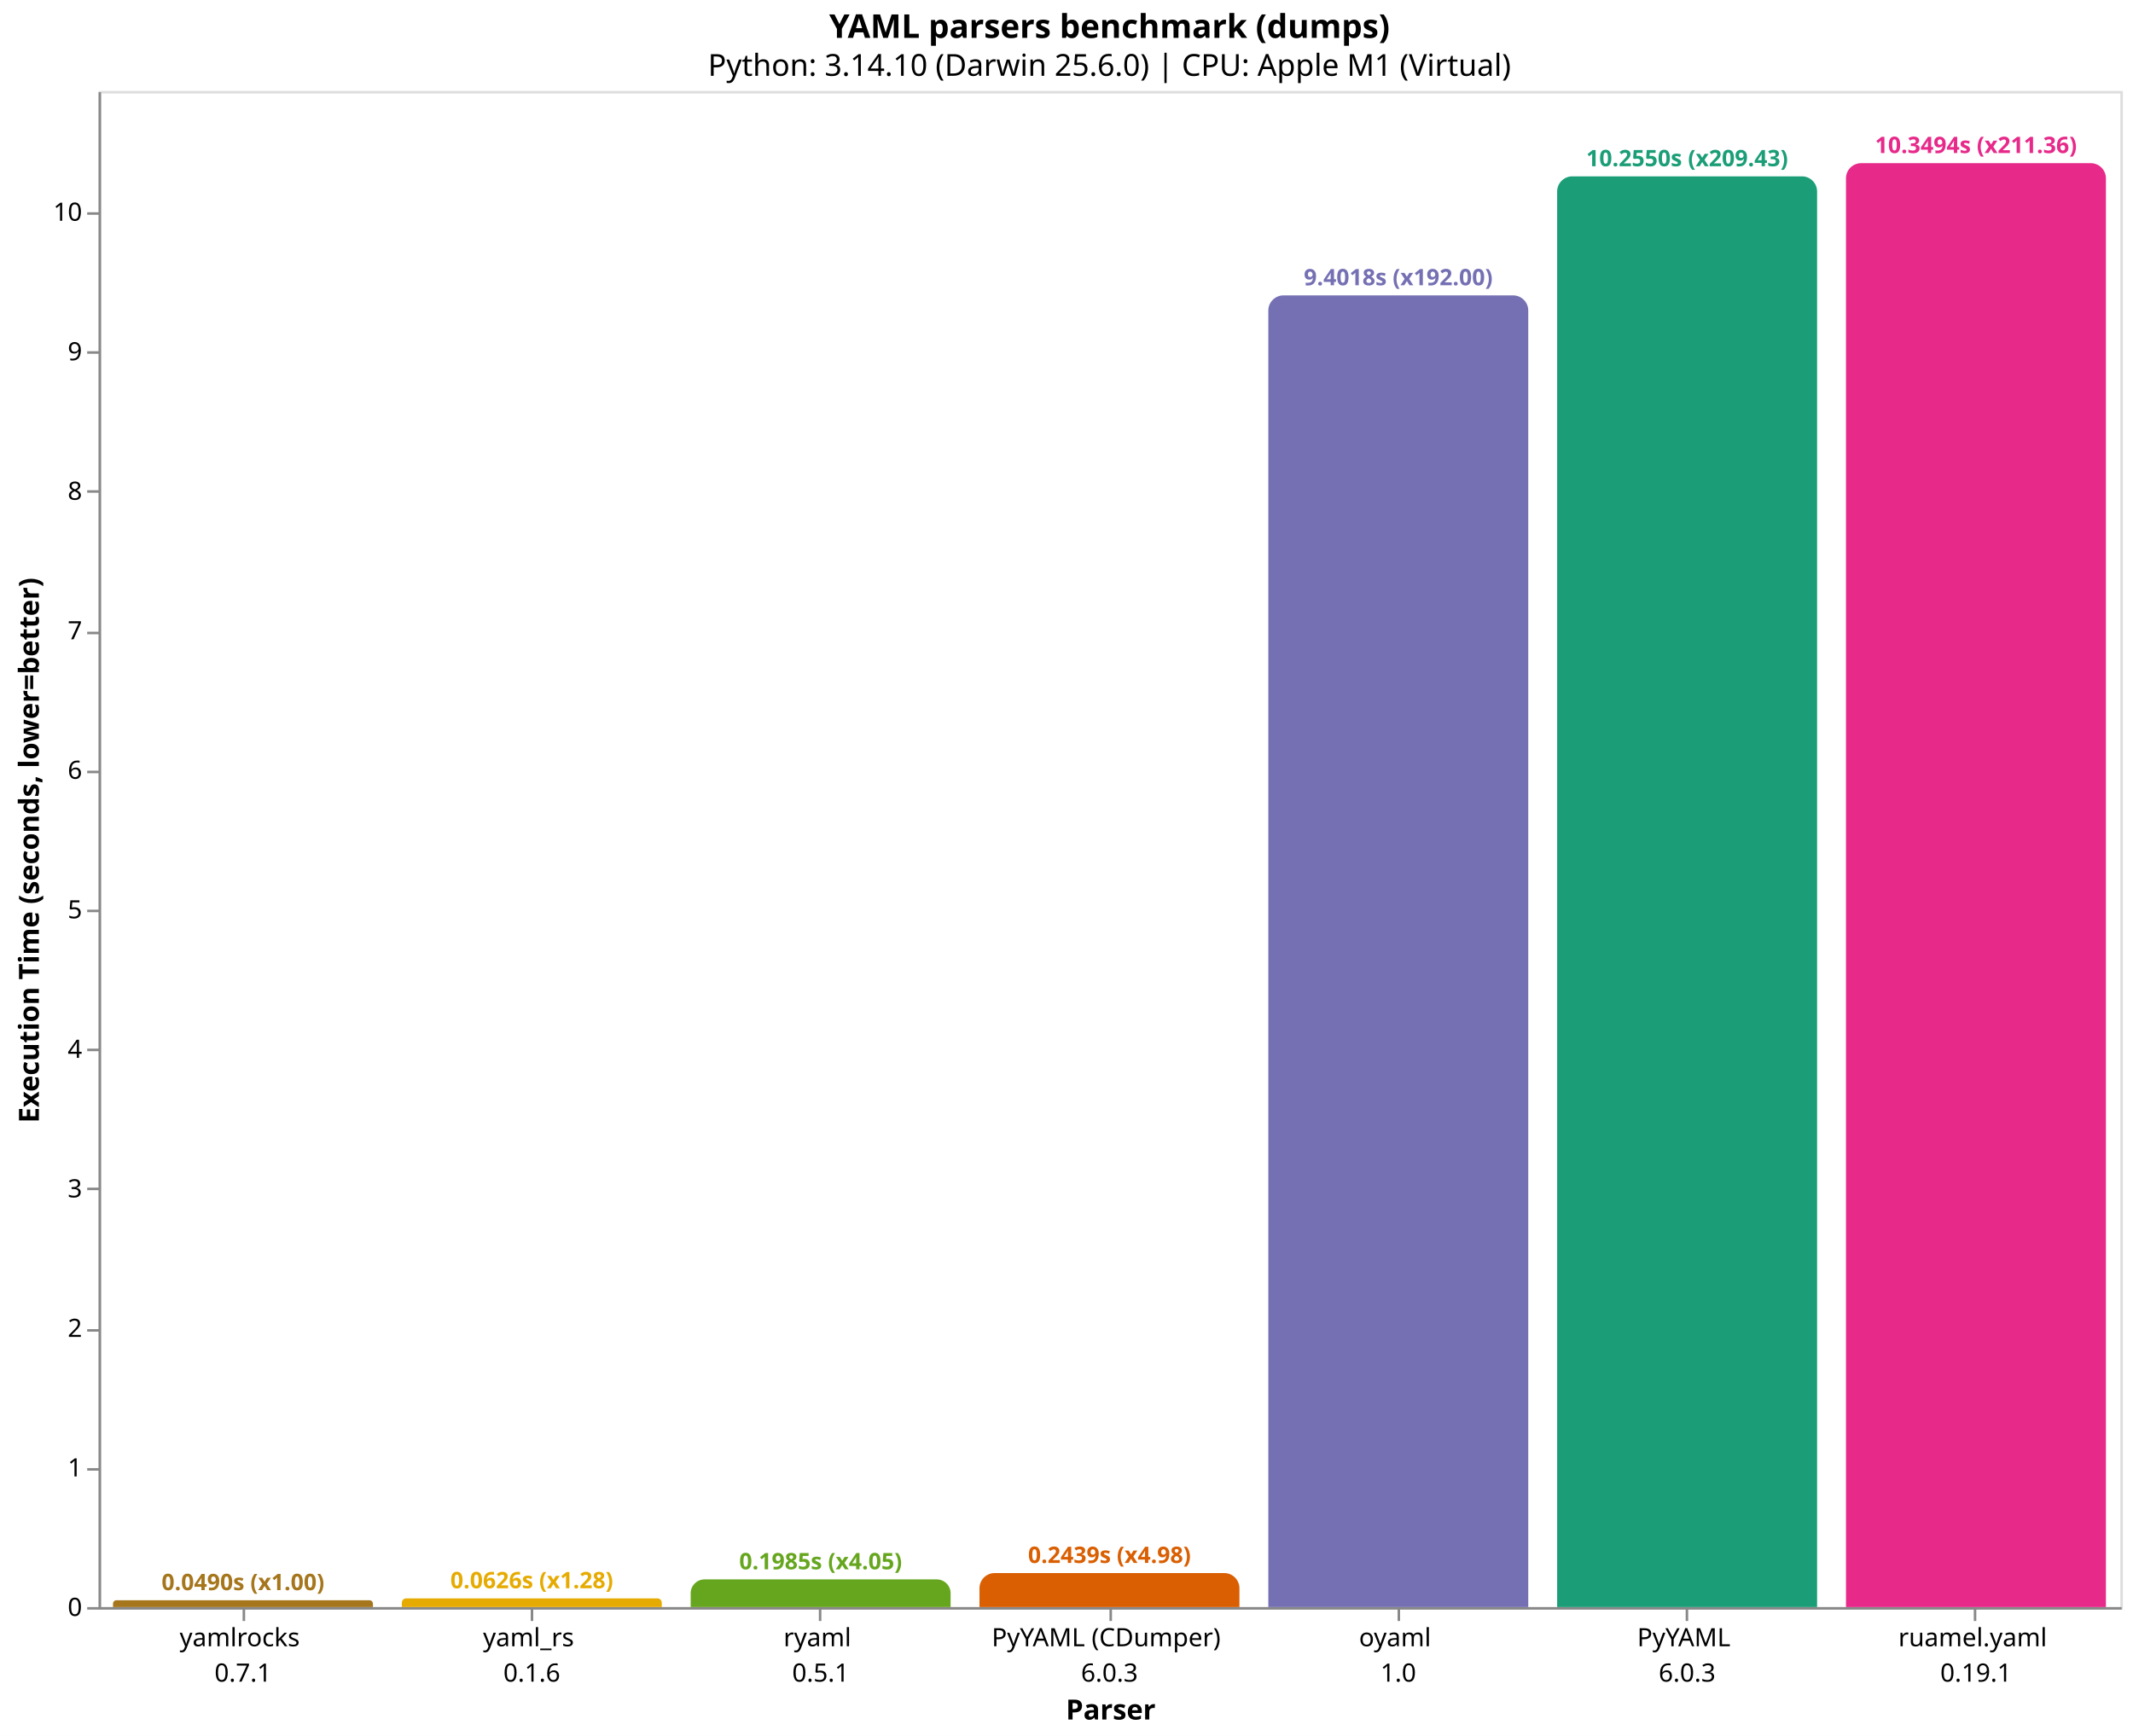
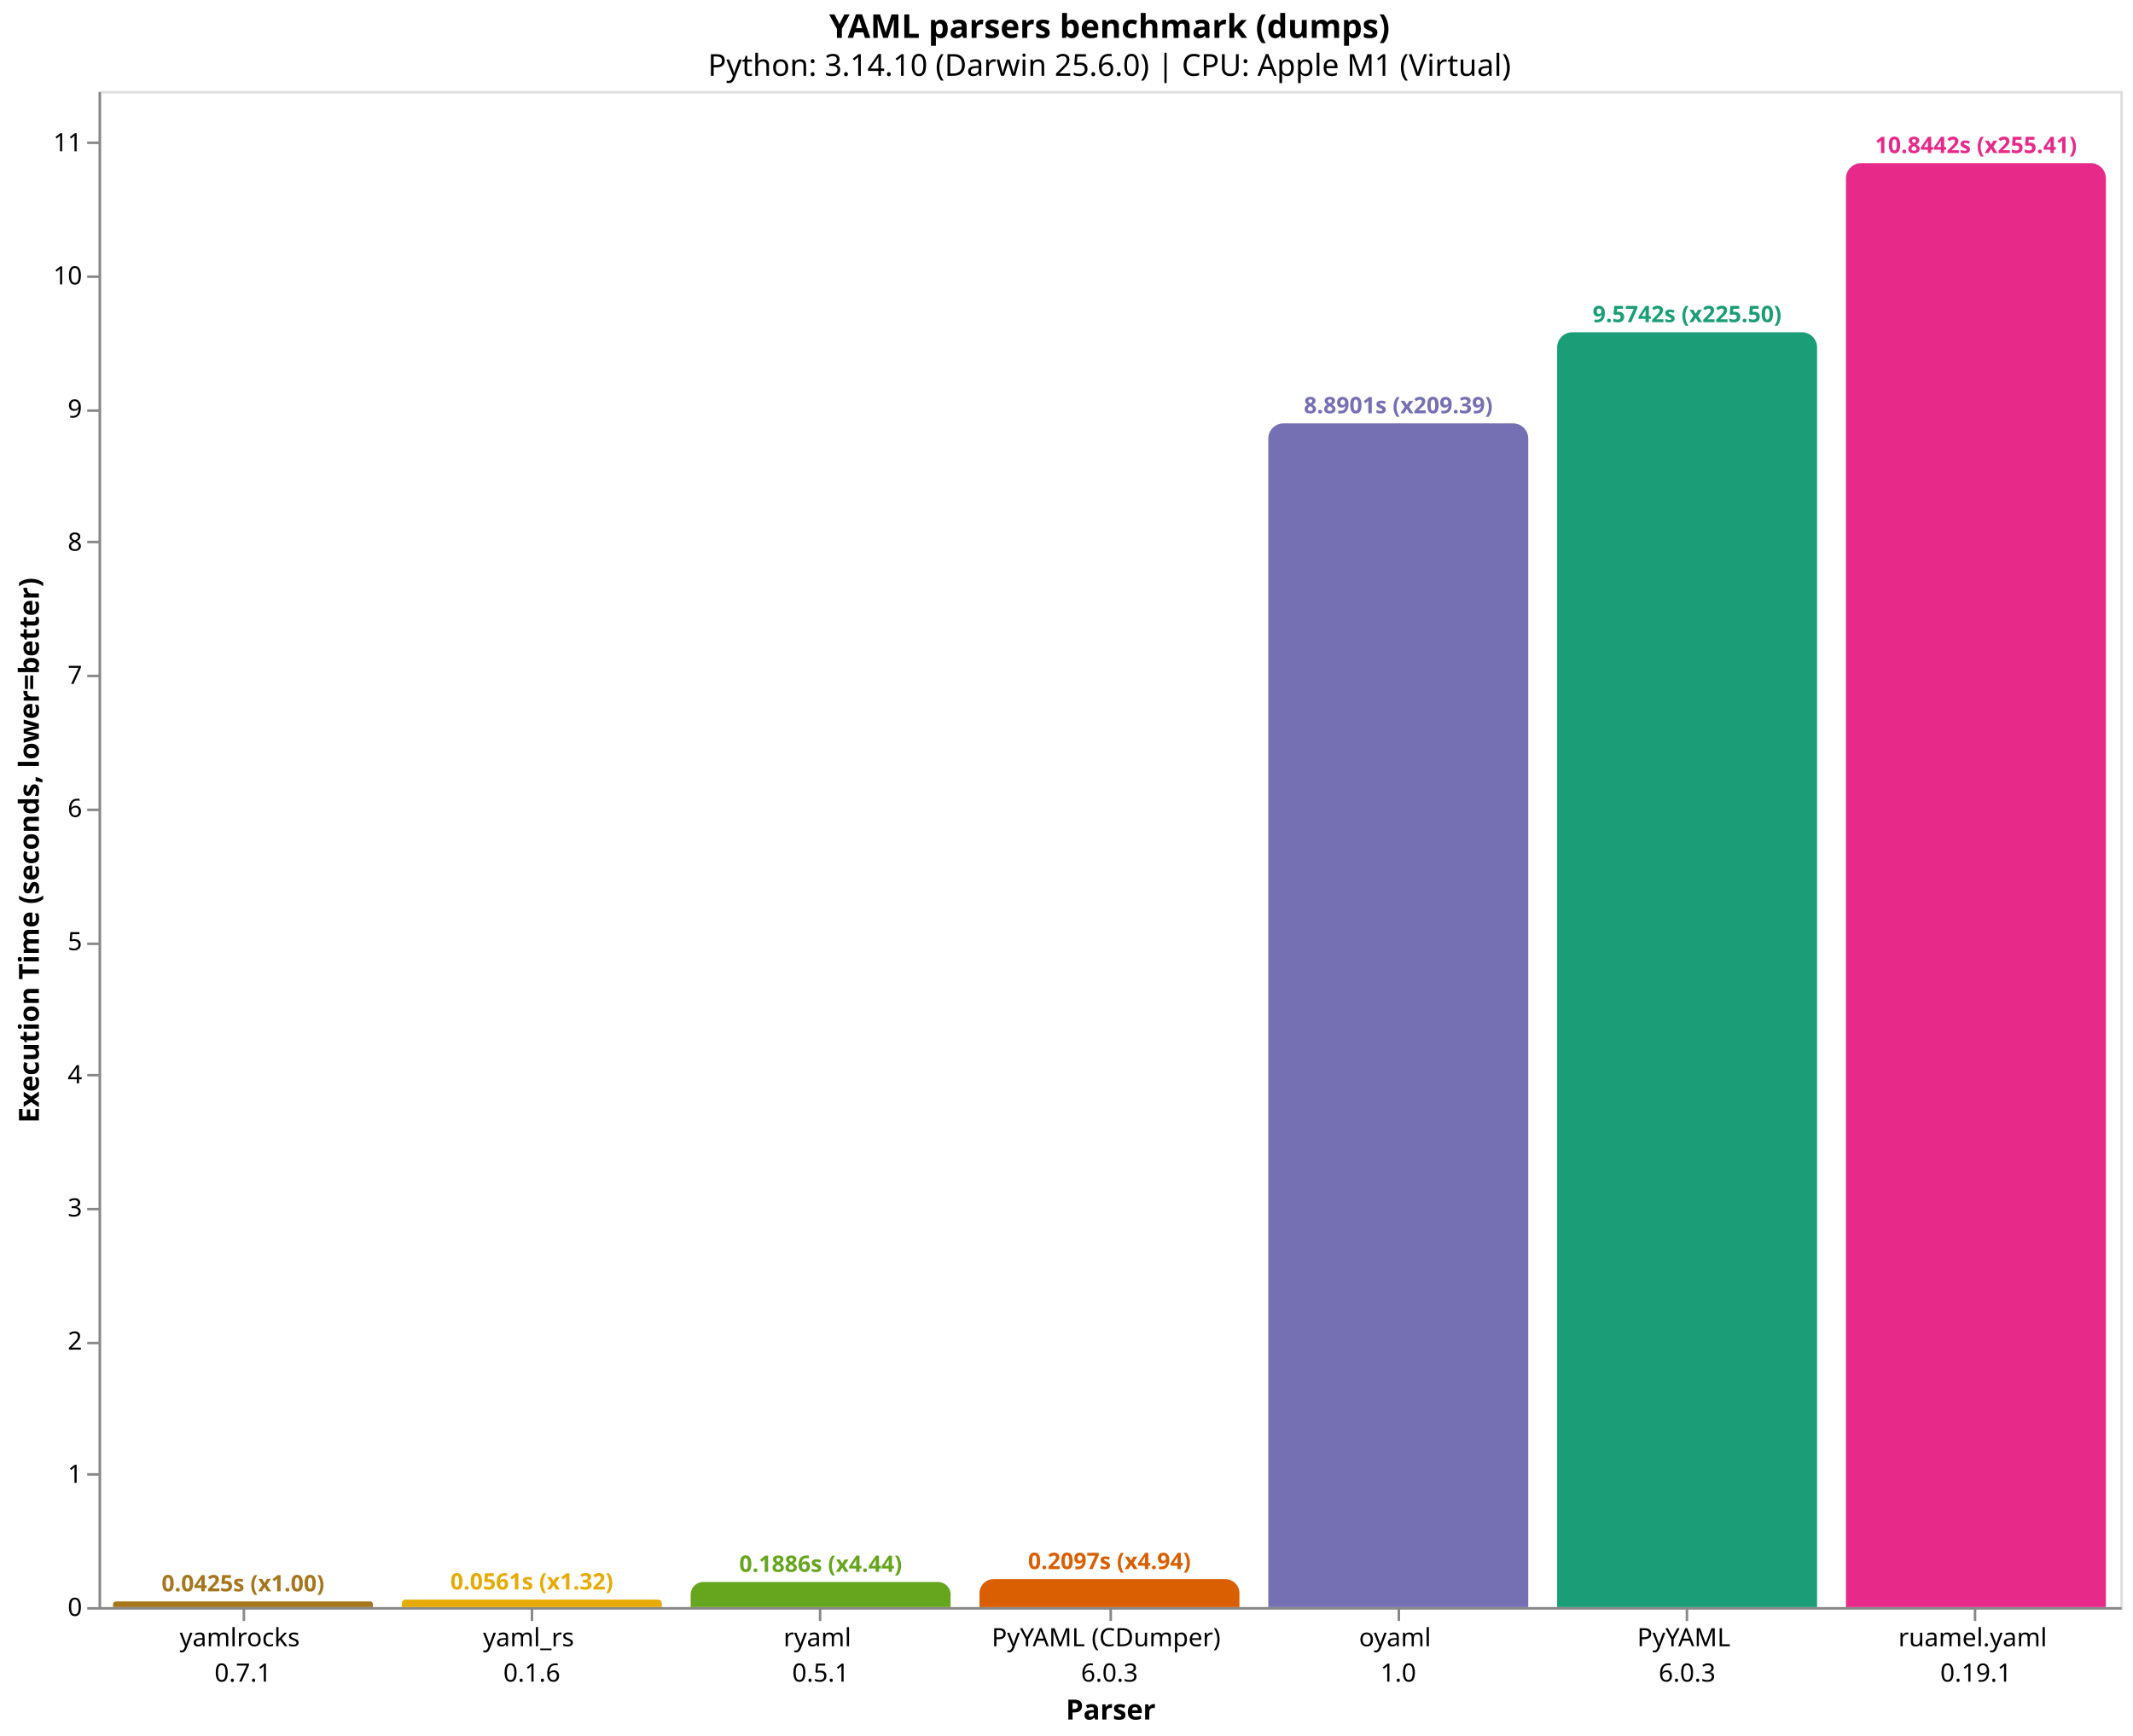
<svg xmlns="http://www.w3.org/2000/svg" version="1.1" class="marks" width="844" height="687" viewBox="0 0 844 687">
  <rect width="844" height="687" fill="white" />
  <g fill="none" stroke-miterlimit="10" transform="translate(39,36)">
    <g class="mark-group role-frame root" role="graphics-object" aria-roledescription="group mark container">
      <g transform="translate(0,0)">
        <path class="background" aria-hidden="true" d="M0.5,0.5h800v600h-800Z" stroke="#ddd" />
        <g>
          <g class="mark-group role-axis" role="graphics-symbol" aria-roledescription="axis" aria-label="X-axis titled 'Parser' for a discrete scale with 7 values: yamlrocks&#10;0.7.1, yaml_rs&#10;0.1.6, ryaml&#10;0.5.1, PyYAML (CDumper)&#10;6.0.3, oyaml&#10;1.0, PyYAML&#10;6.0.3, ruamel.yaml&#10;0.19.1">
            <g transform="translate(0.5,600.5)">
              <path class="background" aria-hidden="true" d="M0,0h0v0h0Z" pointer-events="none" />
              <g>
                <g class="mark-rule role-axis-tick" pointer-events="none">
                  <line transform="translate(57,0)" x2="0" y2="5" stroke="#888" stroke-width="1" opacity="1" />
                  <line transform="translate(171,0)" x2="0" y2="5" stroke="#888" stroke-width="1" opacity="1" />
                  <line transform="translate(285,0)" x2="0" y2="5" stroke="#888" stroke-width="1" opacity="1" />
                  <line transform="translate(400,0)" x2="0" y2="5" stroke="#888" stroke-width="1" opacity="1" />
                  <line transform="translate(514,0)" x2="0" y2="5" stroke="#888" stroke-width="1" opacity="1" />
                  <line transform="translate(628,0)" x2="0" y2="5" stroke="#888" stroke-width="1" opacity="1" />
                  <line transform="translate(742,0)" x2="0" y2="5" stroke="#888" stroke-width="1" opacity="1" />
                </g>
                <g class="mark-text role-axis-label" pointer-events="none">
                  <text text-anchor="middle" transform="translate(56.64286,15)" font-family="sans-serif" font-size="10px" fill="#000" opacity="1">
                    <tspan>yamlrocks</tspan>
                    <tspan x="0" dy="14">0.7.1</tspan>
                  </text>
                  <text text-anchor="middle" transform="translate(170.9286,15)" font-family="sans-serif" font-size="10px" fill="#000" opacity="1">
                    <tspan>yaml_rs</tspan>
                    <tspan x="0" dy="14">0.1.6</tspan>
                  </text>
                  <text text-anchor="middle" transform="translate(285.2143,15)" font-family="sans-serif" font-size="10px" fill="#000" opacity="1">
                    <tspan>ryaml</tspan>
                    <tspan x="0" dy="14">0.5.1</tspan>
                  </text>
                  <text text-anchor="middle" transform="translate(399.5,15)" font-family="sans-serif" font-size="10px" fill="#000" opacity="1">
                    <tspan>PyYAML (CDumper)</tspan>
                    <tspan x="0" dy="14">6.0.3</tspan>
                  </text>
                  <text text-anchor="middle" transform="translate(513.7857,15)" font-family="sans-serif" font-size="10px" fill="#000" opacity="1">
                    <tspan>oyaml</tspan>
                    <tspan x="0" dy="14">1.0</tspan>
                  </text>
                  <text text-anchor="middle" transform="translate(628.0714,15)" font-family="sans-serif" font-size="10px" fill="#000" opacity="1">
                    <tspan>PyYAML</tspan>
                    <tspan x="0" dy="14">6.0.3</tspan>
                  </text>
                  <text text-anchor="middle" transform="translate(742.3571,15)" font-family="sans-serif" font-size="10px" fill="#000" opacity="1">
                    <tspan>ruamel.yaml</tspan>
                    <tspan x="0" dy="14">0.19.1</tspan>
                  </text>
                </g>
                <g class="mark-rule role-axis-domain" pointer-events="none">
                  <line transform="translate(0,0)" x2="800" y2="0" stroke="#888" stroke-width="1" opacity="1" />
                </g>
                <g class="mark-text role-axis-title" pointer-events="none">
                  <text text-anchor="middle" transform="translate(400,44)" font-family="sans-serif" font-size="11px" font-weight="bold" fill="#000" opacity="1">Parser</text>
                </g>
              </g>
              <path class="foreground" aria-hidden="true" d="" pointer-events="none" display="none" />
            </g>
          </g>
          <g class="mark-group role-axis" role="graphics-symbol" aria-roledescription="axis" aria-label="Y-axis titled 'Execution Time (seconds, lower=better)' for a linear scale with values from 0 to 11">
            <g transform="translate(0.5,0.5)">
              <path class="background" aria-hidden="true" d="M0,0h0v0h0Z" pointer-events="none" />
              <g>
                <g class="mark-rule role-axis-tick" pointer-events="none">
                  <line transform="translate(0,600)" x2="-5" y2="0" stroke="#888" stroke-width="1" opacity="1" />
-                   <line transform="translate(0,545)" x2="-5" y2="0" stroke="#888" stroke-width="1" opacity="1" />
-                   <line transform="translate(0,490)" x2="-5" y2="0" stroke="#888" stroke-width="1" opacity="1" />
-                   <line transform="translate(0,434)" x2="-5" y2="0" stroke="#888" stroke-width="1" opacity="1" />
-                   <line transform="translate(0,379)" x2="-5" y2="0" stroke="#888" stroke-width="1" opacity="1" />
-                   <line transform="translate(0,324)" x2="-5" y2="0" stroke="#888" stroke-width="1" opacity="1" />
-                   <line transform="translate(0,269)" x2="-5" y2="0" stroke="#888" stroke-width="1" opacity="1" />
-                   <line transform="translate(0,214)" x2="-5" y2="0" stroke="#888" stroke-width="1" opacity="1" />
-                   <line transform="translate(0,158)" x2="-5" y2="0" stroke="#888" stroke-width="1" opacity="1" />
-                   <line transform="translate(0,103)" x2="-5" y2="0" stroke="#888" stroke-width="1" opacity="1" />
-                   <line transform="translate(0,48)" x2="-5" y2="0" stroke="#888" stroke-width="1" opacity="1" />
+                   <line transform="translate(0,547)" x2="-5" y2="0" stroke="#888" stroke-width="1" opacity="1" />
+                   <line transform="translate(0,495)" x2="-5" y2="0" stroke="#888" stroke-width="1" opacity="1" />
+                   <line transform="translate(0,442)" x2="-5" y2="0" stroke="#888" stroke-width="1" opacity="1" />
+                   <line transform="translate(0,389)" x2="-5" y2="0" stroke="#888" stroke-width="1" opacity="1" />
+                   <line transform="translate(0,337)" x2="-5" y2="0" stroke="#888" stroke-width="1" opacity="1" />
+                   <line transform="translate(0,284)" x2="-5" y2="0" stroke="#888" stroke-width="1" opacity="1" />
+                   <line transform="translate(0,231)" x2="-5" y2="0" stroke="#888" stroke-width="1" opacity="1" />
+                   <line transform="translate(0,178)" x2="-5" y2="0" stroke="#888" stroke-width="1" opacity="1" />
+                   <line transform="translate(0,126)" x2="-5" y2="0" stroke="#888" stroke-width="1" opacity="1" />
+                   <line transform="translate(0,73)" x2="-5" y2="0" stroke="#888" stroke-width="1" opacity="1" />
+                   <line transform="translate(0,20)" x2="-5" y2="0" stroke="#888" stroke-width="1" opacity="1" />
                </g>
                <g class="mark-text role-axis-label" pointer-events="none">
                  <text text-anchor="end" transform="translate(-7,603)" font-family="sans-serif" font-size="10px" fill="#000" opacity="1">0</text>
-                   <text text-anchor="end" transform="translate(-7,547.7866)" font-family="sans-serif" font-size="10px" fill="#000" opacity="1">1</text>
-                   <text text-anchor="end" transform="translate(-7,492.5731)" font-family="sans-serif" font-size="10px" fill="#000" opacity="1">2</text>
-                   <text text-anchor="end" transform="translate(-7,437.3597)" font-family="sans-serif" font-size="10px" fill="#000" opacity="1">3</text>
-                   <text text-anchor="end" transform="translate(-7,382.1462)" font-family="sans-serif" font-size="10px" fill="#000" opacity="1">4</text>
-                   <text text-anchor="end" transform="translate(-7,326.9328)" font-family="sans-serif" font-size="10px" fill="#000" opacity="1">5</text>
-                   <text text-anchor="end" transform="translate(-7,271.7193)" font-family="sans-serif" font-size="10px" fill="#000" opacity="1">6</text>
-                   <text text-anchor="end" transform="translate(-7,216.5059)" font-family="sans-serif" font-size="10px" fill="#000" opacity="1">7</text>
-                   <text text-anchor="end" transform="translate(-7,161.2924)" font-family="sans-serif" font-size="10px" fill="#000" opacity="1">8</text>
-                   <text text-anchor="end" transform="translate(-7,106.079)" font-family="sans-serif" font-size="10px" fill="#000" opacity="1">9</text>
-                   <text text-anchor="end" transform="translate(-7,50.86555)" font-family="sans-serif" font-size="10px" fill="#000" opacity="1">10</text>
+                   <text text-anchor="end" transform="translate(-7,550.3058)" font-family="sans-serif" font-size="10px" fill="#000" opacity="1">1</text>
+                   <text text-anchor="end" transform="translate(-7,497.6116)" font-family="sans-serif" font-size="10px" fill="#000" opacity="1">2</text>
+                   <text text-anchor="end" transform="translate(-7,444.9174)" font-family="sans-serif" font-size="10px" fill="#000" opacity="1">3</text>
+                   <text text-anchor="end" transform="translate(-7,392.2232)" font-family="sans-serif" font-size="10px" fill="#000" opacity="1">4</text>
+                   <text text-anchor="end" transform="translate(-7,339.529)" font-family="sans-serif" font-size="10px" fill="#000" opacity="1">5</text>
+                   <text text-anchor="end" transform="translate(-7,286.8348)" font-family="sans-serif" font-size="10px" fill="#000" opacity="1">6</text>
+                   <text text-anchor="end" transform="translate(-7,234.1406)" font-family="sans-serif" font-size="10px" fill="#000" opacity="1">7</text>
+                   <text text-anchor="end" transform="translate(-7,181.4465)" font-family="sans-serif" font-size="10px" fill="#000" opacity="1">8</text>
+                   <text text-anchor="end" transform="translate(-7,128.7523)" font-family="sans-serif" font-size="10px" fill="#000" opacity="1">9</text>
+                   <text text-anchor="end" transform="translate(-7,76.05807)" font-family="sans-serif" font-size="10px" fill="#000" opacity="1">10</text>
+                   <text text-anchor="end" transform="translate(-7,23.36387)" font-family="sans-serif" font-size="10px" fill="#000" opacity="1">11</text>
                </g>
                <g class="mark-rule role-axis-domain" pointer-events="none">
                  <line transform="translate(0,600)" x2="0" y2="-600" stroke="#888" stroke-width="1" opacity="1" />
                </g>
                <g class="mark-text role-axis-title" pointer-events="none">
                  <text text-anchor="middle" transform="translate(-22.12305,300) rotate(-90) translate(0,-2)" font-family="sans-serif" font-size="11px" font-weight="bold" fill="#000" opacity="1">Execution Time (seconds, lower=better)</text>
                </g>
              </g>
              <path class="foreground" aria-hidden="true" d="" pointer-events="none" display="none" />
            </g>
          </g>
          <g class="mark-group role-scope" role="graphics-object" aria-roledescription="group mark container">
-             <g transform="translate(5.714286,597.2964)">
-               <path class="background" aria-hidden="true" d="M1.352,0L101.505,0C102.251,0,102.857,0.606,102.857,1.352L102.857,2.704C102.857,2.704,102.857,2.704,102.857,2.704L0,2.704C0,2.704,0,2.704,0,2.704L0,1.352C0,0.606,0.606,0,1.352,0Z" />
+             <g transform="translate(5.714286,597.7627)">
+               <path class="background" aria-hidden="true" d="M1.119,0L101.738,0C102.356,0,102.857,0.501,102.857,1.119L102.857,2.237C102.857,2.237,102.857,2.237,102.857,2.237L0,2.237C0,2.237,0,2.237,0,2.237L0,1.119C0,0.501,0.501,0,1.119,0Z" />
              <g clip-path="url(#clip9)">
                <g class="mark-group role-scope" role="graphics-object" aria-roledescription="group mark container">
-                   <g transform="translate(0,-597.2964)">
-                     <path class="background" aria-hidden="true" d="M0,0h102.857v0h-102.857Z" />
-                     <g>
-                       <g class="mark-rect role-mark layer_0_marks" role="graphics-object" aria-roledescription="rect mark container">
-                         <path aria-label="Parser: yamlrocks&#10;0.7.1; Execution Time (seconds, lower=better): 0.0489666943333; parser: yamlrocks; Execution Time (s): 0.0490; Slowdown: 1.00" role="graphics-symbol" aria-roledescription="bar" d="M0,597.296h102.857v2.704h-102.857Z" fill="#a6761d" />
-                       </g>
-                     </g>
-                     <path class="foreground" aria-hidden="true" d="" display="none" />
-                   </g>
-                 </g>
-               </g>
-               <path class="foreground" aria-hidden="true" d="" display="none" />
-             </g>
-             <g transform="translate(120,596.5457)">
-               <path class="background" aria-hidden="true" d="M1.727,0L101.13,0C102.083,0,102.857,0.774,102.857,1.727L102.857,3.454C102.857,3.454,102.857,3.454,102.857,3.454L0,3.454C0,3.454,0,3.454,0,3.454L0,1.727C0,0.774,0.774,0,1.727,0Z" />
+                   <g transform="translate(0,-597.7627)">
+                     <path class="background" aria-hidden="true" d="M0,0h102.857v0h-102.857Z" />
+                     <g>
+                       <g class="mark-rect role-mark layer_0_marks" role="graphics-object" aria-roledescription="rect mark container">
+                         <path aria-label="Parser: yamlrocks&#10;0.7.1; Execution Time (seconds, lower=better): 0.042458028; parser: yamlrocks; Execution Time (s): 0.0425; Slowdown: 1.00" role="graphics-symbol" aria-roledescription="bar" d="M0,597.763h102.857v2.237h-102.857Z" fill="#a6761d" />
+                       </g>
+                     </g>
+                     <path class="foreground" aria-hidden="true" d="" display="none" />
+                   </g>
+                 </g>
+               </g>
+               <path class="foreground" aria-hidden="true" d="" display="none" />
+             </g>
+             <g transform="translate(120,597.0458)">
+               <path class="background" aria-hidden="true" d="M1.477,0L101.38,0C102.195,0,102.857,0.662,102.857,1.477L102.857,2.954C102.857,2.954,102.857,2.954,102.857,2.954L0,2.954C0,2.954,0,2.954,0,2.954L0,1.477C0,0.662,0.662,0,1.477,0Z" />
              <g clip-path="url(#clip10)">
                <g class="mark-group role-scope" role="graphics-object" aria-roledescription="group mark container">
-                   <g transform="translate(0,-596.5457)">
-                     <path class="background" aria-hidden="true" d="M0,0h102.857v0h-102.857Z" />
-                     <g>
-                       <g class="mark-rect role-mark layer_0_marks" role="graphics-object" aria-roledescription="rect mark container">
-                         <path aria-label="Parser: yaml_rs&#10;0.1.6; Execution Time (seconds, lower=better): 0.0625625413333; parser: yaml_rs; Execution Time (s): 0.0626; Slowdown: 1.28" role="graphics-symbol" aria-roledescription="bar" d="M0,596.546h102.857v3.454h-102.857Z" fill="#e6ab02" />
-                       </g>
-                     </g>
-                     <path class="foreground" aria-hidden="true" d="" display="none" />
-                   </g>
-                 </g>
-               </g>
-               <path class="foreground" aria-hidden="true" d="" display="none" />
-             </g>
-             <g transform="translate(234.2857,589.0399)">
-               <path class="background" aria-hidden="true" d="M5.48,0L97.377,0C100.402,0,102.857,2.456,102.857,5.48L102.857,10.96C102.857,10.96,102.857,10.96,102.857,10.96L0,10.96C0,10.96,0,10.96,0,10.96L0,5.48C0,2.456,2.456,0,5.48,0Z" />
+                   <g transform="translate(0,-597.0458)">
+                     <path class="background" aria-hidden="true" d="M0,0h102.857v0h-102.857Z" />
+                     <g>
+                       <g class="mark-rect role-mark layer_0_marks" role="graphics-object" aria-roledescription="rect mark container">
+                         <path aria-label="Parser: yaml_rs&#10;0.1.6; Execution Time (seconds, lower=better): 0.0560625833333; parser: yaml_rs; Execution Time (s): 0.0561; Slowdown: 1.32" role="graphics-symbol" aria-roledescription="bar" d="M0,597.046h102.857v2.954h-102.857Z" fill="#e6ab02" />
+                       </g>
+                     </g>
+                     <path class="foreground" aria-hidden="true" d="" display="none" />
+                   </g>
+                 </g>
+               </g>
+               <path class="foreground" aria-hidden="true" d="" display="none" />
+             </g>
+             <g transform="translate(234.2857,590.0634)">
+               <path class="background" aria-hidden="true" d="M4.968,0L97.889,0C100.631,0,102.857,2.226,102.857,4.968L102.857,9.937C102.857,9.937,102.857,9.937,102.857,9.937L0,9.937C0,9.937,0,9.937,0,9.937L0,4.968C0,2.226,2.226,0,4.968,0Z" />
              <g clip-path="url(#clip11)">
                <g class="mark-group role-scope" role="graphics-object" aria-roledescription="group mark container">
-                   <g transform="translate(0,-589.0399)">
-                     <path class="background" aria-hidden="true" d="M0,0h102.857v0h-102.857Z" />
-                     <g>
-                       <g class="mark-rect role-mark layer_0_marks" role="graphics-object" aria-roledescription="rect mark container">
-                         <path aria-label="Parser: ryaml&#10;0.5.1; Execution Time (seconds, lower=better): 0.198504069667; parser: ryaml; Execution Time (s): 0.1985; Slowdown: 4.05" role="graphics-symbol" aria-roledescription="bar" d="M0,589.04h102.857v10.96h-102.857Z" fill="#66a61e" />
-                       </g>
-                     </g>
-                     <path class="foreground" aria-hidden="true" d="" display="none" />
-                   </g>
-                 </g>
-               </g>
-               <path class="foreground" aria-hidden="true" d="" display="none" />
-             </g>
-             <g transform="translate(348.5714,586.5359)">
-               <path class="background" aria-hidden="true" d="M6,0L96.857,0C100.169,0,102.857,2.689,102.857,6L102.857,13.464C102.857,13.464,102.857,13.464,102.857,13.464L0,13.464C0,13.464,0,13.464,0,13.464L0,6C0,2.689,2.689,0,6,0Z" />
+                   <g transform="translate(0,-590.0634)">
+                     <path class="background" aria-hidden="true" d="M0,0h102.857v0h-102.857Z" />
+                     <g>
+                       <g class="mark-rect role-mark layer_0_marks" role="graphics-object" aria-roledescription="rect mark container">
+                         <path aria-label="Parser: ryaml&#10;0.5.1; Execution Time (seconds, lower=better): 0.188571222; parser: ryaml; Execution Time (s): 0.1886; Slowdown: 4.44" role="graphics-symbol" aria-roledescription="bar" d="M0,590.063h102.857v9.937h-102.857Z" fill="#66a61e" />
+                       </g>
+                     </g>
+                     <path class="foreground" aria-hidden="true" d="" display="none" />
+                   </g>
+                 </g>
+               </g>
+               <path class="foreground" aria-hidden="true" d="" display="none" />
+             </g>
+             <g transform="translate(348.5714,588.9508)">
+               <path class="background" aria-hidden="true" d="M5.525,0L97.333,0C100.382,0,102.857,2.475,102.857,5.525L102.857,11.049C102.857,11.049,102.857,11.049,102.857,11.049L0,11.049C0,11.049,0,11.049,0,11.049L0,5.525C0,2.475,2.475,0,5.525,0Z" />
              <g clip-path="url(#clip12)">
                <g class="mark-group role-scope" role="graphics-object" aria-roledescription="group mark container">
-                   <g transform="translate(0,-586.5359)">
-                     <path class="background" aria-hidden="true" d="M0,0h102.857v0h-102.857Z" />
-                     <g>
-                       <g class="mark-rect role-mark layer_0_marks" role="graphics-object" aria-roledescription="rect mark container">
-                         <path aria-label="Parser: PyYAML (CDumper)&#10;6.0.3; Execution Time (seconds, lower=better): 0.243855055333; parser: PyYAML (CDumper); Execution Time (s): 0.2439; Slowdown: 4.98" role="graphics-symbol" aria-roledescription="bar" d="M0,586.536h102.857v13.464h-102.857Z" fill="#d95f02" />
-                       </g>
-                     </g>
-                     <path class="foreground" aria-hidden="true" d="" display="none" />
-                   </g>
-                 </g>
-               </g>
-               <path class="foreground" aria-hidden="true" d="" display="none" />
-             </g>
-             <g transform="translate(462.8571,80.89648)">
-               <path class="background" aria-hidden="true" d="M6,0L96.857,0C100.169,0,102.857,2.689,102.857,6L102.857,519.104C102.857,519.104,102.857,519.104,102.857,519.104L0,519.104C0,519.104,0,519.104,0,519.104L0,6C0,2.689,2.689,0,6,0Z" />
+                   <g transform="translate(0,-588.9508)">
+                     <path class="background" aria-hidden="true" d="M0,0h102.857v0h-102.857Z" />
+                     <g>
+                       <g class="mark-rect role-mark layer_0_marks" role="graphics-object" aria-roledescription="rect mark container">
+                         <path aria-label="Parser: PyYAML (CDumper)&#10;6.0.3; Execution Time (seconds, lower=better): 0.209684444333; parser: PyYAML (CDumper); Execution Time (s): 0.2097; Slowdown: 4.94" role="graphics-symbol" aria-roledescription="bar" d="M0,588.951h102.857v11.049h-102.857Z" fill="#d95f02" />
+                       </g>
+                     </g>
+                     <path class="foreground" aria-hidden="true" d="" display="none" />
+                   </g>
+                 </g>
+               </g>
+               <path class="foreground" aria-hidden="true" d="" display="none" />
+             </g>
+             <g transform="translate(462.8571,131.5445)">
+               <path class="background" aria-hidden="true" d="M6,0L96.857,0C100.169,0,102.857,2.689,102.857,6L102.857,468.456C102.857,468.456,102.857,468.456,102.857,468.456L0,468.456C0,468.456,0,468.456,0,468.456L0,6C0,2.689,2.689,0,6,0Z" />
              <g clip-path="url(#clip13)">
                <g class="mark-group role-scope" role="graphics-object" aria-roledescription="group mark container">
-                   <g transform="translate(0,-80.89648)">
-                     <path class="background" aria-hidden="true" d="M0,0h102.857v0h-102.857Z" />
-                     <g>
-                       <g class="mark-rect role-mark layer_0_marks" role="graphics-object" aria-roledescription="rect mark container">
-                         <path aria-label="Parser: oyaml&#10;1.0; Execution Time (seconds, lower=better): 9.40175943067; parser: oyaml; Execution Time (s): 9.4018; Slowdown: 192.00" role="graphics-symbol" aria-roledescription="bar" d="M0,80.896h102.857v519.104h-102.857Z" fill="#7570b3" />
-                       </g>
-                     </g>
-                     <path class="foreground" aria-hidden="true" d="" display="none" />
-                   </g>
-                 </g>
-               </g>
-               <path class="foreground" aria-hidden="true" d="" display="none" />
-             </g>
-             <g transform="translate(577.1429,33.78423)">
-               <path class="background" aria-hidden="true" d="M6,0L96.857,0C100.169,0,102.857,2.689,102.857,6L102.857,566.216C102.857,566.216,102.857,566.216,102.857,566.216L0,566.216C0,566.216,0,566.216,0,566.216L0,6C0,2.689,2.689,0,6,0Z" />
+                   <g transform="translate(0,-131.5445)">
+                     <path class="background" aria-hidden="true" d="M0,0h102.857v0h-102.857Z" />
+                     <g>
+                       <g class="mark-rect role-mark layer_0_marks" role="graphics-object" aria-roledescription="rect mark container">
+                         <path aria-label="Parser: oyaml&#10;1.0; Execution Time (seconds, lower=better): 8.89007831933; parser: oyaml; Execution Time (s): 8.8901; Slowdown: 209.39" role="graphics-symbol" aria-roledescription="bar" d="M0,131.544h102.857v468.456h-102.857Z" fill="#7570b3" />
+                       </g>
+                     </g>
+                     <path class="foreground" aria-hidden="true" d="" display="none" />
+                   </g>
+                 </g>
+               </g>
+               <path class="foreground" aria-hidden="true" d="" display="none" />
+             </g>
+             <g transform="translate(577.1429,95.49289)">
+               <path class="background" aria-hidden="true" d="M6,0L96.857,0C100.169,0,102.857,2.689,102.857,6L102.857,504.507C102.857,504.507,102.857,504.507,102.857,504.507L0,504.507C0,504.507,0,504.507,0,504.507L0,6C0,2.689,2.689,0,6,0Z" />
              <g clip-path="url(#clip14)">
                <g class="mark-group role-scope" role="graphics-object" aria-roledescription="group mark container">
-                   <g transform="translate(0,-33.78423)">
-                     <path class="background" aria-hidden="true" d="M0,0h102.857v0h-102.857Z" />
-                     <g>
-                       <g class="mark-rect role-mark layer_0_marks" role="graphics-object" aria-roledescription="rect mark container">
-                         <path aria-label="Parser: PyYAML&#10;6.0.3; Execution Time (seconds, lower=better): 10.255034264; parser: PyYAML; Execution Time (s): 10.2550; Slowdown: 209.43" role="graphics-symbol" aria-roledescription="bar" d="M0,33.784h102.857v566.216h-102.857Z" fill="#1b9e77" />
+                   <g transform="translate(0,-95.49289)">
+                     <path class="background" aria-hidden="true" d="M0,0h102.857v0h-102.857Z" />
+                     <g>
+                       <g class="mark-rect role-mark layer_0_marks" role="graphics-object" aria-roledescription="rect mark container">
+                         <path aria-label="Parser: PyYAML&#10;6.0.3; Execution Time (seconds, lower=better): 9.574244861; parser: PyYAML; Execution Time (s): 9.5742; Slowdown: 225.50" role="graphics-symbol" aria-roledescription="bar" d="M0,95.493h102.857v504.507h-102.857Z" fill="#1b9e77" />
                      </g>
                    </g>
                    <path class="foreground" aria-hidden="true" d="" display="none" />
                  </g>
                </g>
              </g>
              <path class="foreground" aria-hidden="true" d="" display="none" />
            </g>
            <g transform="translate(691.4286,28.57143)">
              <path class="background" aria-hidden="true" d="M6,0L96.857,0C100.169,0,102.857,2.689,102.857,6L102.857,571.429C102.857,571.429,102.857,571.429,102.857,571.429L0,571.429C0,571.429,0,571.429,0,571.429L0,6C0,2.689,2.689,0,6,0Z" />
              <g clip-path="url(#clip15)">
                <g class="mark-group role-scope" role="graphics-object" aria-roledescription="group mark container">
                  <g transform="translate(0,-28.57143)">
                    <path class="background" aria-hidden="true" d="M0,0h102.857v0h-102.857Z" />
                    <g>
                      <g class="mark-rect role-mark layer_0_marks" role="graphics-object" aria-roledescription="rect mark container">
-                         <path aria-label="Parser: ruamel.yaml&#10;0.19.1; Execution Time (seconds, lower=better): 10.3494461387; parser: ruamel.yaml; Execution Time (s): 10.3494; Slowdown: 211.36" role="graphics-symbol" aria-roledescription="bar" d="M0,28.571h102.857v571.429h-102.857Z" fill="#e7298a" />
+                         <path aria-label="Parser: ruamel.yaml&#10;0.19.1; Execution Time (seconds, lower=better): 10.844241778; parser: ruamel.yaml; Execution Time (s): 10.8442; Slowdown: 255.41" role="graphics-symbol" aria-roledescription="bar" d="M0,28.571h102.857v571.429h-102.857Z" fill="#e7298a" />
                      </g>
                    </g>
                    <path class="foreground" aria-hidden="true" d="" display="none" />
                  </g>
                </g>
              </g>
              <path class="foreground" aria-hidden="true" d="" display="none" />
            </g>
          </g>
          <g class="mark-text role-mark layer_1_marks" role="graphics-object" aria-roledescription="text mark container">
-             <text aria-label="Parser: yamlrocks&#10;0.7.1; Execution Time (seconds, lower=better): 0.0489666943333; parser: yamlrocks; label: 0.0490s (x1.00); Execution Time (s): 0.0490; Slowdown: 1.00" role="graphics-symbol" aria-roledescription="text mark" text-anchor="middle" transform="translate(57.14286,593.2964)" font-family="sans-serif" font-size="9px" font-weight="bold" fill="#a6761d">0.0490s (x1.00)</text>
-             <text aria-label="Parser: yaml_rs&#10;0.1.6; Execution Time (seconds, lower=better): 0.0625625413333; parser: yaml_rs; label: 0.0626s (x1.28); Execution Time (s): 0.0626; Slowdown: 1.28" role="graphics-symbol" aria-roledescription="text mark" text-anchor="middle" transform="translate(171.4286,592.5457)" font-family="sans-serif" font-size="9px" font-weight="bold" fill="#e6ab02">0.0626s (x1.28)</text>
-             <text aria-label="Parser: ryaml&#10;0.5.1; Execution Time (seconds, lower=better): 0.198504069667; parser: ryaml; label: 0.1985s (x4.05); Execution Time (s): 0.1985; Slowdown: 4.05" role="graphics-symbol" aria-roledescription="text mark" text-anchor="middle" transform="translate(285.7143,585.0399)" font-family="sans-serif" font-size="9px" font-weight="bold" fill="#66a61e">0.1985s (x4.05)</text>
-             <text aria-label="Parser: PyYAML (CDumper)&#10;6.0.3; Execution Time (seconds, lower=better): 0.243855055333; parser: PyYAML (CDumper); label: 0.2439s (x4.98); Execution Time (s): 0.2439; Slowdown: 4.98" role="graphics-symbol" aria-roledescription="text mark" text-anchor="middle" transform="translate(400,582.5359)" font-family="sans-serif" font-size="9px" font-weight="bold" fill="#d95f02">0.2439s (x4.98)</text>
-             <text aria-label="Parser: oyaml&#10;1.0; Execution Time (seconds, lower=better): 9.40175943067; parser: oyaml; label: 9.4018s (x192.00); Execution Time (s): 9.4018; Slowdown: 192.00" role="graphics-symbol" aria-roledescription="text mark" text-anchor="middle" transform="translate(514.2857,76.89648)" font-family="sans-serif" font-size="9px" font-weight="bold" fill="#7570b3">9.4018s (x192.00)</text>
-             <text aria-label="Parser: PyYAML&#10;6.0.3; Execution Time (seconds, lower=better): 10.255034264; parser: PyYAML; label: 10.2550s (x209.43); Execution Time (s): 10.2550; Slowdown: 209.43" role="graphics-symbol" aria-roledescription="text mark" text-anchor="middle" transform="translate(628.5714,29.78423)" font-family="sans-serif" font-size="9px" font-weight="bold" fill="#1b9e77">10.2550s (x209.43)</text>
-             <text aria-label="Parser: ruamel.yaml&#10;0.19.1; Execution Time (seconds, lower=better): 10.3494461387; parser: ruamel.yaml; label: 10.3494s (x211.36); Execution Time (s): 10.3494; Slowdown: 211.36" role="graphics-symbol" aria-roledescription="text mark" text-anchor="middle" transform="translate(742.8571,24.57143)" font-family="sans-serif" font-size="9px" font-weight="bold" fill="#e7298a">10.3494s (x211.36)</text>
+             <text aria-label="Parser: yamlrocks&#10;0.7.1; Execution Time (seconds, lower=better): 0.042458028; parser: yamlrocks; label: 0.0425s (x1.00); Execution Time (s): 0.0425; Slowdown: 1.00" role="graphics-symbol" aria-roledescription="text mark" text-anchor="middle" transform="translate(57.14286,593.7627)" font-family="sans-serif" font-size="9px" font-weight="bold" fill="#a6761d">0.0425s (x1.00)</text>
+             <text aria-label="Parser: yaml_rs&#10;0.1.6; Execution Time (seconds, lower=better): 0.0560625833333; parser: yaml_rs; label: 0.0561s (x1.32); Execution Time (s): 0.0561; Slowdown: 1.32" role="graphics-symbol" aria-roledescription="text mark" text-anchor="middle" transform="translate(171.4286,593.0458)" font-family="sans-serif" font-size="9px" font-weight="bold" fill="#e6ab02">0.0561s (x1.32)</text>
+             <text aria-label="Parser: ryaml&#10;0.5.1; Execution Time (seconds, lower=better): 0.188571222; parser: ryaml; label: 0.1886s (x4.44); Execution Time (s): 0.1886; Slowdown: 4.44" role="graphics-symbol" aria-roledescription="text mark" text-anchor="middle" transform="translate(285.7143,586.0634)" font-family="sans-serif" font-size="9px" font-weight="bold" fill="#66a61e">0.1886s (x4.44)</text>
+             <text aria-label="Parser: PyYAML (CDumper)&#10;6.0.3; Execution Time (seconds, lower=better): 0.209684444333; parser: PyYAML (CDumper); label: 0.2097s (x4.94); Execution Time (s): 0.2097; Slowdown: 4.94" role="graphics-symbol" aria-roledescription="text mark" text-anchor="middle" transform="translate(400,584.9508)" font-family="sans-serif" font-size="9px" font-weight="bold" fill="#d95f02">0.2097s (x4.94)</text>
+             <text aria-label="Parser: oyaml&#10;1.0; Execution Time (seconds, lower=better): 8.89007831933; parser: oyaml; label: 8.8901s (x209.39); Execution Time (s): 8.8901; Slowdown: 209.39" role="graphics-symbol" aria-roledescription="text mark" text-anchor="middle" transform="translate(514.2857,127.5445)" font-family="sans-serif" font-size="9px" font-weight="bold" fill="#7570b3">8.8901s (x209.39)</text>
+             <text aria-label="Parser: PyYAML&#10;6.0.3; Execution Time (seconds, lower=better): 9.574244861; parser: PyYAML; label: 9.5742s (x225.50); Execution Time (s): 9.5742; Slowdown: 225.50" role="graphics-symbol" aria-roledescription="text mark" text-anchor="middle" transform="translate(628.5714,91.49289)" font-family="sans-serif" font-size="9px" font-weight="bold" fill="#1b9e77">9.5742s (x225.50)</text>
+             <text aria-label="Parser: ruamel.yaml&#10;0.19.1; Execution Time (seconds, lower=better): 10.844241778; parser: ruamel.yaml; label: 10.8442s (x255.41); Execution Time (s): 10.8442; Slowdown: 255.41" role="graphics-symbol" aria-roledescription="text mark" text-anchor="middle" transform="translate(742.8571,24.57143)" font-family="sans-serif" font-size="9px" font-weight="bold" fill="#e7298a">10.8442s (x255.41)</text>
          </g>
          <g class="mark-group role-title">
            <g transform="translate(400,-31)">
              <path class="background" aria-hidden="true" d="M0,0h0v0h0Z" pointer-events="none" />
              <g>
                <g class="mark-text role-title-text" role="graphics-symbol" aria-roledescription="title" aria-label="Title text 'YAML parsers benchmark (dumps)'" pointer-events="none">
                  <text text-anchor="middle" transform="translate(0,10)" font-family="sans-serif" font-size="13px" font-weight="bold" fill="#000" opacity="1">YAML parsers benchmark (dumps)</text>
                </g>
                <g class="mark-text role-title-subtitle" role="graphics-symbol" aria-roledescription="subtitle" aria-label="Subtitle text 'Python: 3.14.10 (Darwin 25.6.0) | CPU: Apple M1 (Virtual)'" pointer-events="none">
                  <text text-anchor="middle" transform="translate(0,25)" font-family="sans-serif" font-size="12px" fill="#000" opacity="1">Python: 3.14.10 (Darwin 25.6.0) | CPU: Apple M1 (Virtual)</text>
                </g>
              </g>
              <path class="foreground" aria-hidden="true" d="" pointer-events="none" display="none" />
            </g>
          </g>
        </g>
        <path class="foreground" aria-hidden="true" d="" display="none" />
      </g>
    </g>
  </g>
  <defs>
    <clipPath id="clip9">
-       <path d="M1.352,0L101.505,0C102.251,0,102.857,0.606,102.857,1.352L102.857,2.704C102.857,2.704,102.857,2.704,102.857,2.704L0,2.704C0,2.704,0,2.704,0,2.704L0,1.352C0,0.606,0.606,0,1.352,0Z" />
+       <path d="M1.119,0L101.738,0C102.356,0,102.857,0.501,102.857,1.119L102.857,2.237C102.857,2.237,102.857,2.237,102.857,2.237L0,2.237C0,2.237,0,2.237,0,2.237L0,1.119C0,0.501,0.501,0,1.119,0Z" />
    </clipPath>
    <clipPath id="clip10">
-       <path d="M1.727,0L101.13,0C102.083,0,102.857,0.774,102.857,1.727L102.857,3.454C102.857,3.454,102.857,3.454,102.857,3.454L0,3.454C0,3.454,0,3.454,0,3.454L0,1.727C0,0.774,0.774,0,1.727,0Z" />
+       <path d="M1.477,0L101.38,0C102.195,0,102.857,0.662,102.857,1.477L102.857,2.954C102.857,2.954,102.857,2.954,102.857,2.954L0,2.954C0,2.954,0,2.954,0,2.954L0,1.477C0,0.662,0.662,0,1.477,0Z" />
    </clipPath>
    <clipPath id="clip11">
-       <path d="M5.48,0L97.377,0C100.402,0,102.857,2.456,102.857,5.48L102.857,10.96C102.857,10.96,102.857,10.96,102.857,10.96L0,10.96C0,10.96,0,10.96,0,10.96L0,5.48C0,2.456,2.456,0,5.48,0Z" />
+       <path d="M4.968,0L97.889,0C100.631,0,102.857,2.226,102.857,4.968L102.857,9.937C102.857,9.937,102.857,9.937,102.857,9.937L0,9.937C0,9.937,0,9.937,0,9.937L0,4.968C0,2.226,2.226,0,4.968,0Z" />
    </clipPath>
    <clipPath id="clip12">
-       <path d="M6,0L96.857,0C100.169,0,102.857,2.689,102.857,6L102.857,13.464C102.857,13.464,102.857,13.464,102.857,13.464L0,13.464C0,13.464,0,13.464,0,13.464L0,6C0,2.689,2.689,0,6,0Z" />
+       <path d="M5.525,0L97.333,0C100.382,0,102.857,2.475,102.857,5.525L102.857,11.049C102.857,11.049,102.857,11.049,102.857,11.049L0,11.049C0,11.049,0,11.049,0,11.049L0,5.525C0,2.475,2.475,0,5.525,0Z" />
    </clipPath>
    <clipPath id="clip13">
-       <path d="M6,0L96.857,0C100.169,0,102.857,2.689,102.857,6L102.857,519.104C102.857,519.104,102.857,519.104,102.857,519.104L0,519.104C0,519.104,0,519.104,0,519.104L0,6C0,2.689,2.689,0,6,0Z" />
+       <path d="M6,0L96.857,0C100.169,0,102.857,2.689,102.857,6L102.857,468.456C102.857,468.456,102.857,468.456,102.857,468.456L0,468.456C0,468.456,0,468.456,0,468.456L0,6C0,2.689,2.689,0,6,0Z" />
    </clipPath>
    <clipPath id="clip14">
-       <path d="M6,0L96.857,0C100.169,0,102.857,2.689,102.857,6L102.857,566.216C102.857,566.216,102.857,566.216,102.857,566.216L0,566.216C0,566.216,0,566.216,0,566.216L0,6C0,2.689,2.689,0,6,0Z" />
+       <path d="M6,0L96.857,0C100.169,0,102.857,2.689,102.857,6L102.857,504.507C102.857,504.507,102.857,504.507,102.857,504.507L0,504.507C0,504.507,0,504.507,0,504.507L0,6C0,2.689,2.689,0,6,0Z" />
    </clipPath>
    <clipPath id="clip15">
      <path d="M6,0L96.857,0C100.169,0,102.857,2.689,102.857,6L102.857,571.429C102.857,571.429,102.857,571.429,102.857,571.429L0,571.429C0,571.429,0,571.429,0,571.429L0,6C0,2.689,2.689,0,6,0Z" />
    </clipPath>
  </defs>
</svg>
